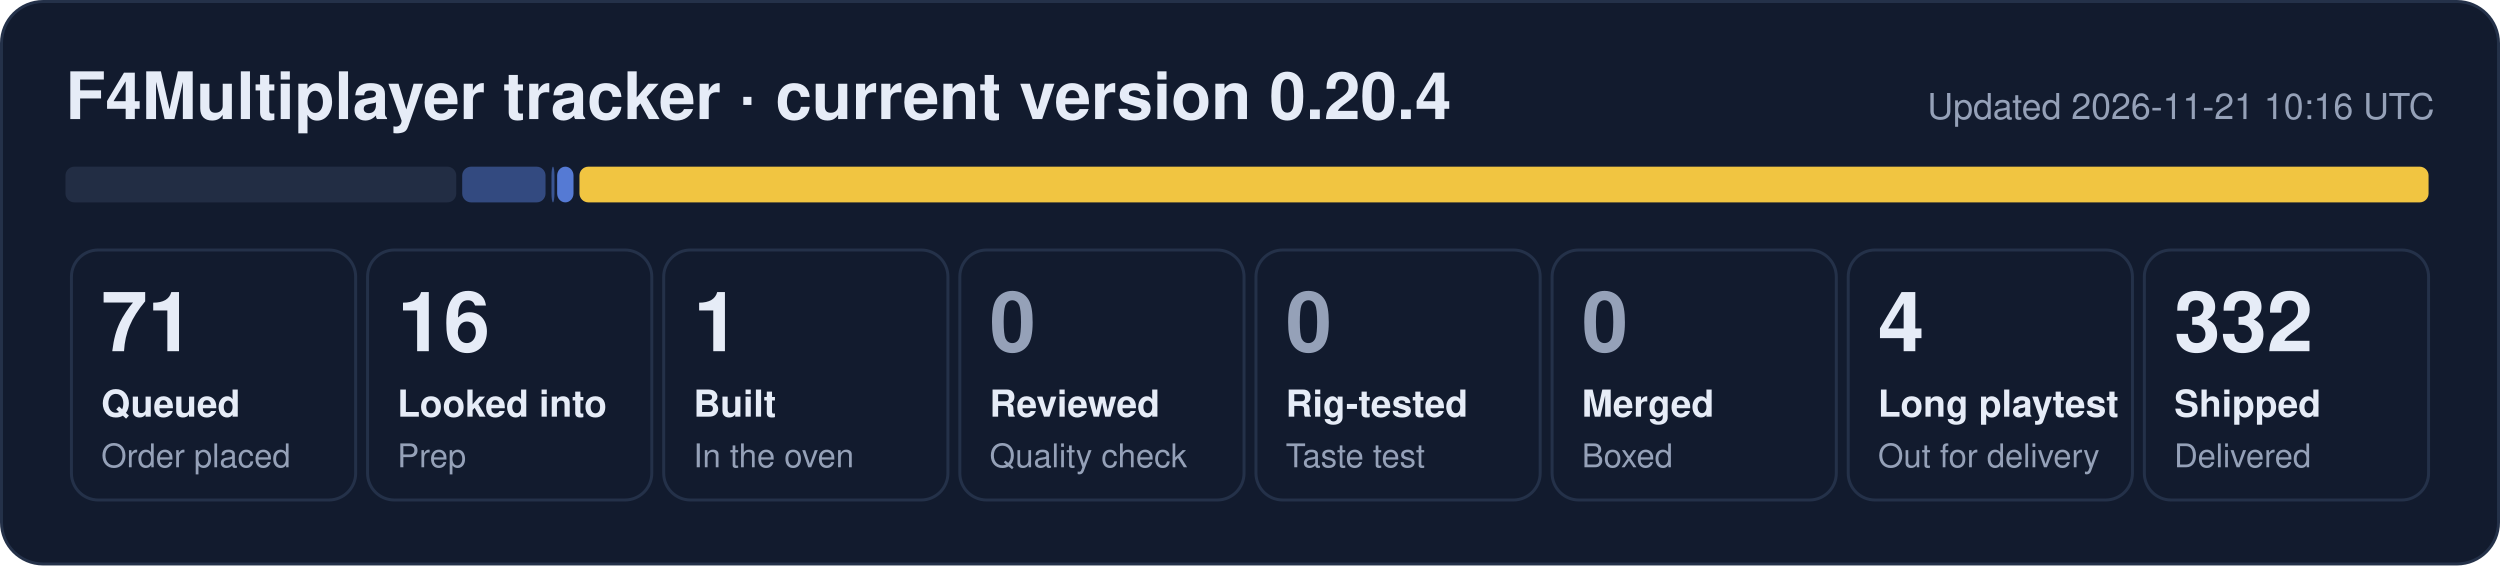
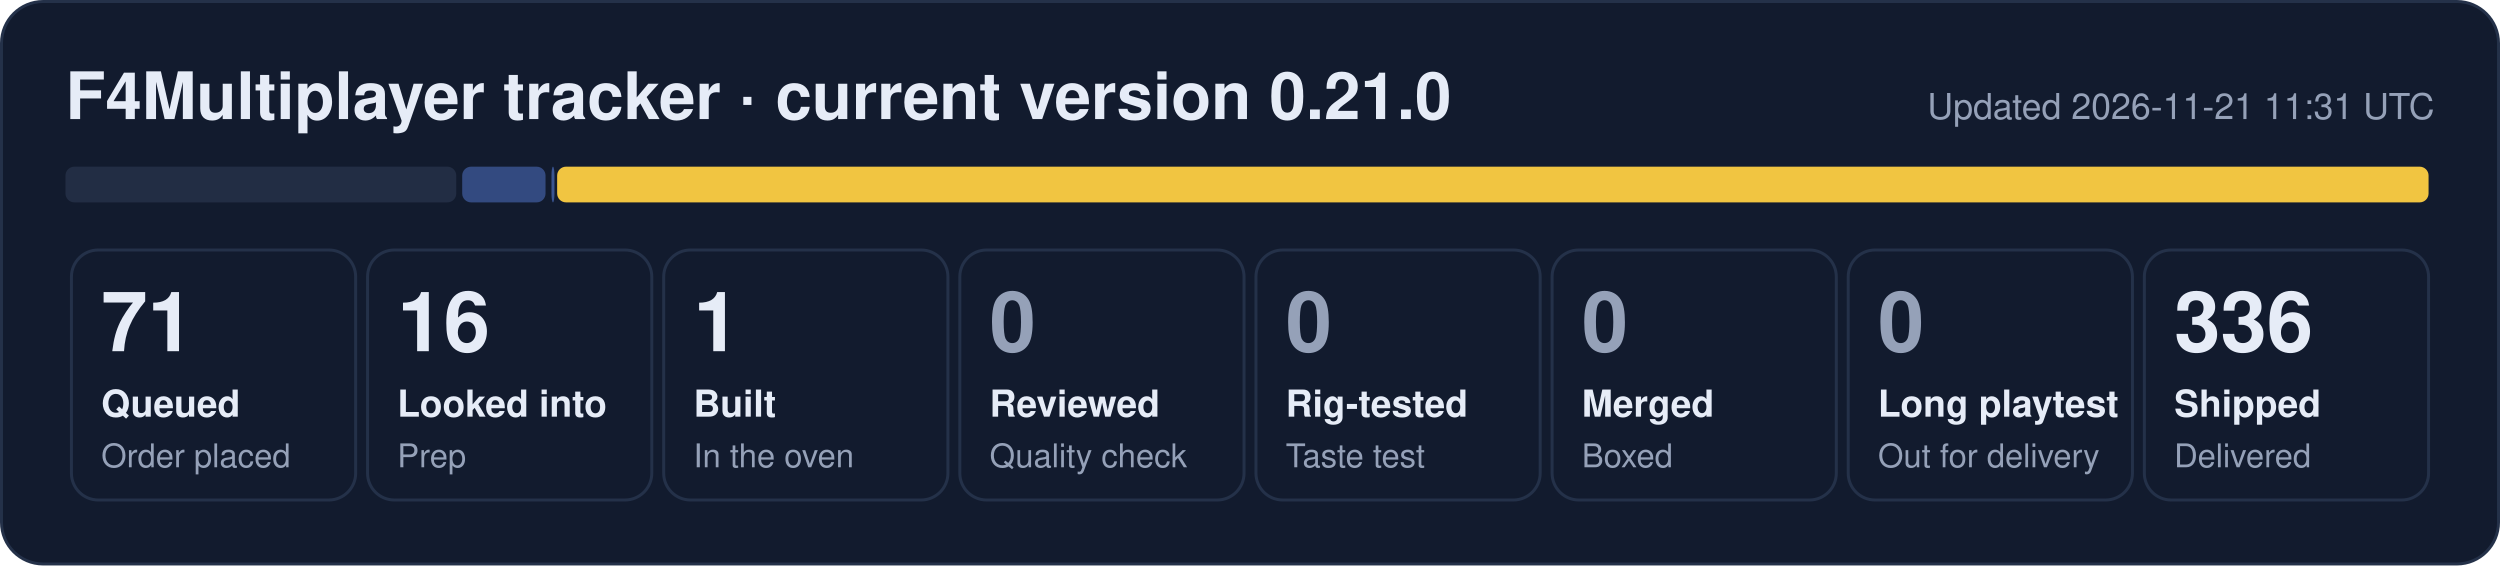
- <svg xmlns="http://www.w3.org/2000/svg" width="840" height="190" viewBox="0 0 840 190" role="img" aria-label="F4Multiplayer tracker: 71 queued, 16 looked into, 1 built, 4 long playtest, 332 shipped">
+ <svg xmlns="http://www.w3.org/2000/svg" width="840" height="190" viewBox="0 0 840 190" role="img" aria-label="F4Multiplayer tracker: 71 queued, 16 looked into, 1 built, 336 shipped">
  <rect x="0.5" y="0.5" width="839" height="189" rx="14" fill="#121b2e" stroke="#243149" />
-   <text x="22" y="40" font-family="Segoe UI, Helvetica, Arial, sans-serif" font-size="22" font-weight="700" fill="#e6ecf7">F4Multiplayer tracker · current version 0.20.4</text>
-   <text x="818" y="40" font-family="Segoe UI, Helvetica, Arial, sans-serif" font-size="12" fill="#95a1b8" text-anchor="end">Updated 2026-11-21 10:16 UTC</text>
+   <text x="22" y="40" font-family="Segoe UI, Helvetica, Arial, sans-serif" font-size="22" font-weight="700" fill="#e6ecf7">F4Multiplayer tracker · current version 0.21.0</text>
+   <text x="818" y="40" font-family="Segoe UI, Helvetica, Arial, sans-serif" font-size="12" fill="#95a1b8" text-anchor="end">Updated 2026-11-21 11:31 UTC</text>
  <rect x="22.0" y="56" width="131.3" height="12" rx="3" fill="#222d44" fill-opacity="1.00" />
  <rect x="155.3" y="56" width="28.0" height="12" rx="3" fill="#5d86e8" fill-opacity="0.44" />
  <rect x="185.3" y="56" width="1.0" height="12" rx="3" fill="#5d86e8" fill-opacity="0.53" />
-   <rect x="187.2" y="56" width="5.5" height="12" rx="3" fill="#5d86e8" fill-opacity="0.89" />
-   <rect x="194.7" y="56" width="621.3" height="12" rx="3" fill="#f5c842" fill-opacity="0.98" />
+   <rect x="187.2" y="56" width="628.8" height="12" rx="3" fill="#f5c842" fill-opacity="0.98" />
  <rect x="24.0" y="84" width="95.5" height="84" rx="9" fill="none" stroke="#243149" />
  <text x="34.0" y="118" font-family="Segoe UI, Helvetica, Arial, sans-serif" font-size="28" font-weight="800" fill="#e6ecf7">71</text>
  <text x="34.0" y="140" font-family="Segoe UI, Helvetica, Arial, sans-serif" font-size="12.5" font-weight="600" fill="#e6ecf7">Queued</text>
  <text x="34.0" y="157" font-family="Segoe UI, Helvetica, Arial, sans-serif" font-size="11" fill="#95a1b8">Order placed</text>
  <rect x="123.5" y="84" width="95.5" height="84" rx="9" fill="none" stroke="#243149" />
  <text x="133.5" y="118" font-family="Segoe UI, Helvetica, Arial, sans-serif" font-size="28" font-weight="800" fill="#e6ecf7">16</text>
  <text x="133.5" y="140" font-family="Segoe UI, Helvetica, Arial, sans-serif" font-size="12.5" font-weight="600" fill="#e6ecf7">Looked into</text>
  <text x="133.5" y="157" font-family="Segoe UI, Helvetica, Arial, sans-serif" font-size="11" fill="#95a1b8">Prep</text>
  <rect x="223.0" y="84" width="95.5" height="84" rx="9" fill="none" stroke="#243149" />
  <text x="233.0" y="118" font-family="Segoe UI, Helvetica, Arial, sans-serif" font-size="28" font-weight="800" fill="#e6ecf7">1</text>
  <text x="233.0" y="140" font-family="Segoe UI, Helvetica, Arial, sans-serif" font-size="12.5" font-weight="600" fill="#e6ecf7">Built</text>
  <text x="233.0" y="157" font-family="Segoe UI, Helvetica, Arial, sans-serif" font-size="11" fill="#95a1b8">In the oven</text>
  <rect x="322.5" y="84" width="95.5" height="84" rx="9" fill="none" stroke="#243149" />
  <text x="332.5" y="118" font-family="Segoe UI, Helvetica, Arial, sans-serif" font-size="28" font-weight="800" fill="#95a1b8">0</text>
  <text x="332.5" y="140" font-family="Segoe UI, Helvetica, Arial, sans-serif" font-size="12.5" font-weight="600" fill="#e6ecf7">Reviewed</text>
  <text x="332.5" y="157" font-family="Segoe UI, Helvetica, Arial, sans-serif" font-size="11" fill="#95a1b8">Quality check</text>
  <rect x="422.0" y="84" width="95.5" height="84" rx="9" fill="none" stroke="#243149" />
  <text x="432.0" y="118" font-family="Segoe UI, Helvetica, Arial, sans-serif" font-size="28" font-weight="800" fill="#95a1b8">0</text>
  <text x="432.0" y="140" font-family="Segoe UI, Helvetica, Arial, sans-serif" font-size="12.5" font-weight="600" fill="#e6ecf7">Rig-tested</text>
  <text x="432.0" y="157" font-family="Segoe UI, Helvetica, Arial, sans-serif" font-size="11" fill="#95a1b8">Taste test</text>
  <rect x="521.5" y="84" width="95.5" height="84" rx="9" fill="none" stroke="#243149" />
  <text x="531.5" y="118" font-family="Segoe UI, Helvetica, Arial, sans-serif" font-size="28" font-weight="800" fill="#95a1b8">0</text>
  <text x="531.5" y="140" font-family="Segoe UI, Helvetica, Arial, sans-serif" font-size="12.5" font-weight="600" fill="#e6ecf7">Merged</text>
  <text x="531.5" y="157" font-family="Segoe UI, Helvetica, Arial, sans-serif" font-size="11" fill="#95a1b8">Boxed</text>
  <rect x="621.0" y="84" width="95.5" height="84" rx="9" fill="none" stroke="#243149" />
-   <text x="631.0" y="118" font-family="Segoe UI, Helvetica, Arial, sans-serif" font-size="28" font-weight="800" fill="#e6ecf7">4</text>
+   <text x="631.0" y="118" font-family="Segoe UI, Helvetica, Arial, sans-serif" font-size="28" font-weight="800" fill="#95a1b8">0</text>
  <text x="631.0" y="140" font-family="Segoe UI, Helvetica, Arial, sans-serif" font-size="12.5" font-weight="600" fill="#e6ecf7">Long playtest</text>
  <text x="631.0" y="157" font-family="Segoe UI, Helvetica, Arial, sans-serif" font-size="11" fill="#95a1b8">Out for delivery</text>
  <rect x="720.5" y="84" width="95.5" height="84" rx="9" fill="none" stroke="#243149" />
-   <text x="730.5" y="118" font-family="Segoe UI, Helvetica, Arial, sans-serif" font-size="28" font-weight="800" fill="#e6ecf7">332</text>
+   <text x="730.5" y="118" font-family="Segoe UI, Helvetica, Arial, sans-serif" font-size="28" font-weight="800" fill="#e6ecf7">336</text>
  <text x="730.5" y="140" font-family="Segoe UI, Helvetica, Arial, sans-serif" font-size="12.5" font-weight="600" fill="#e6ecf7">Shipped</text>
  <text x="730.5" y="157" font-family="Segoe UI, Helvetica, Arial, sans-serif" font-size="11" fill="#95a1b8">Delivered</text>
</svg>
